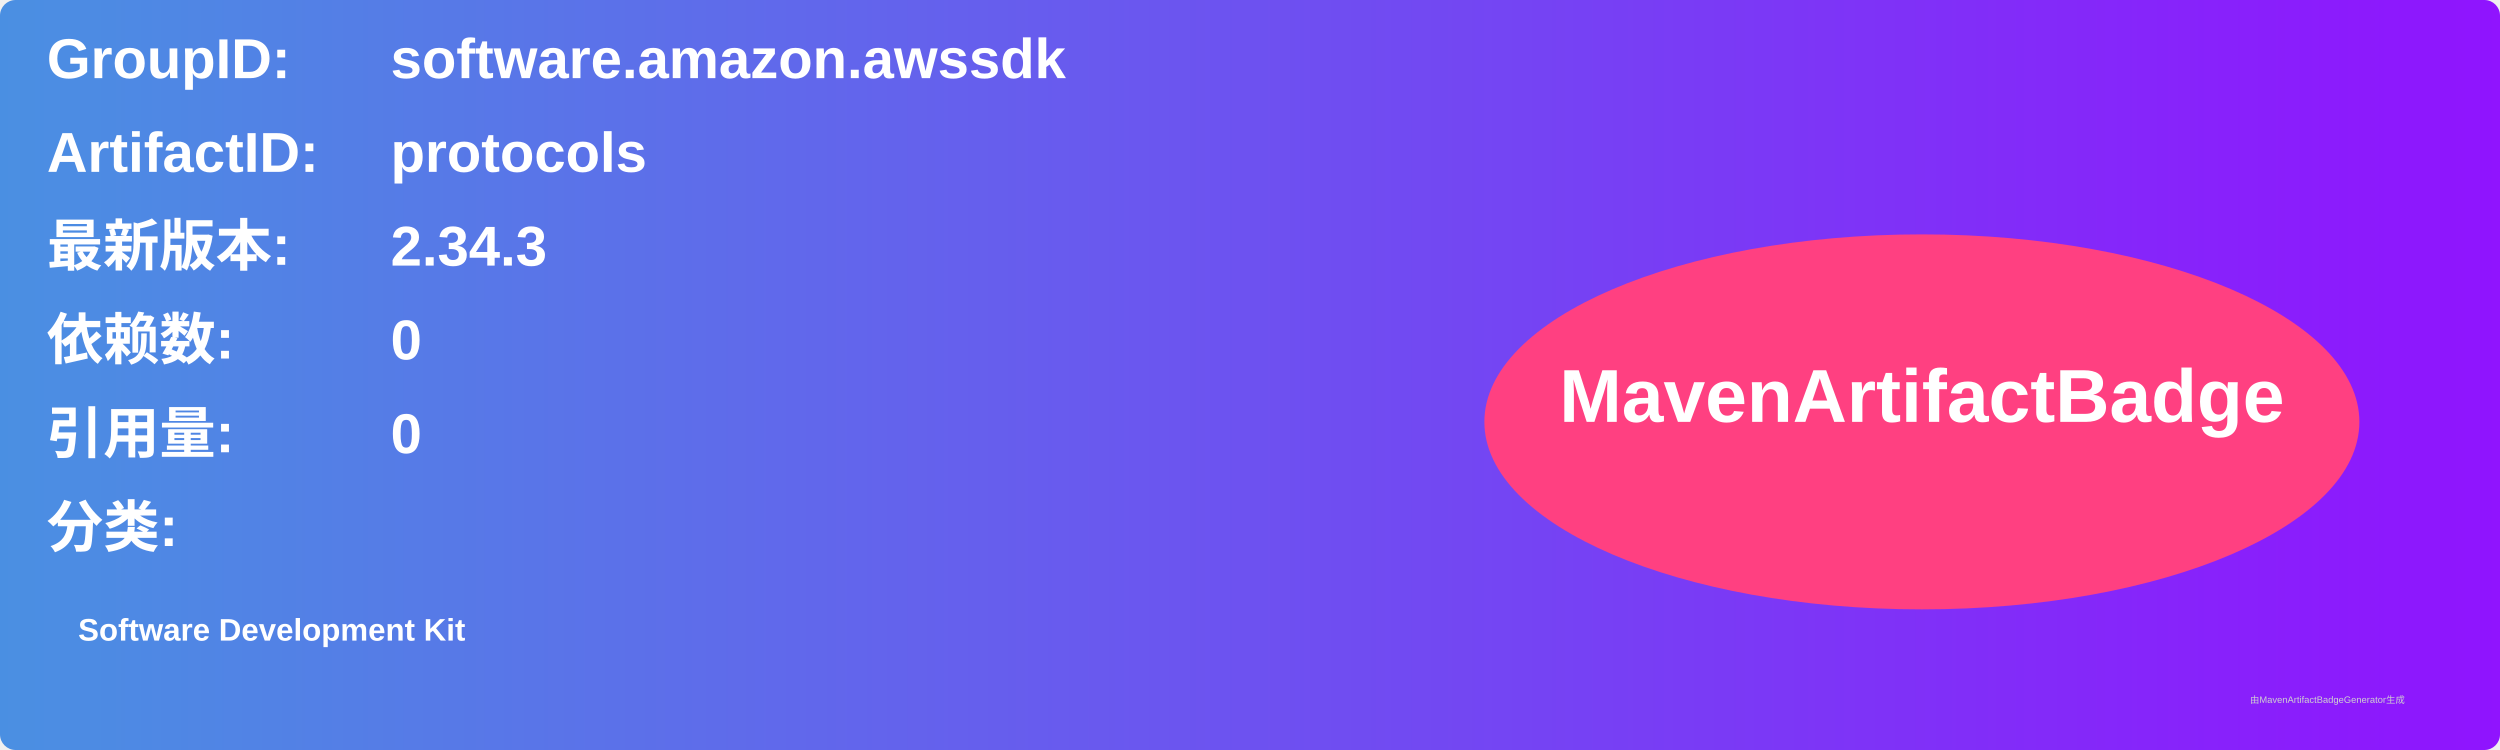
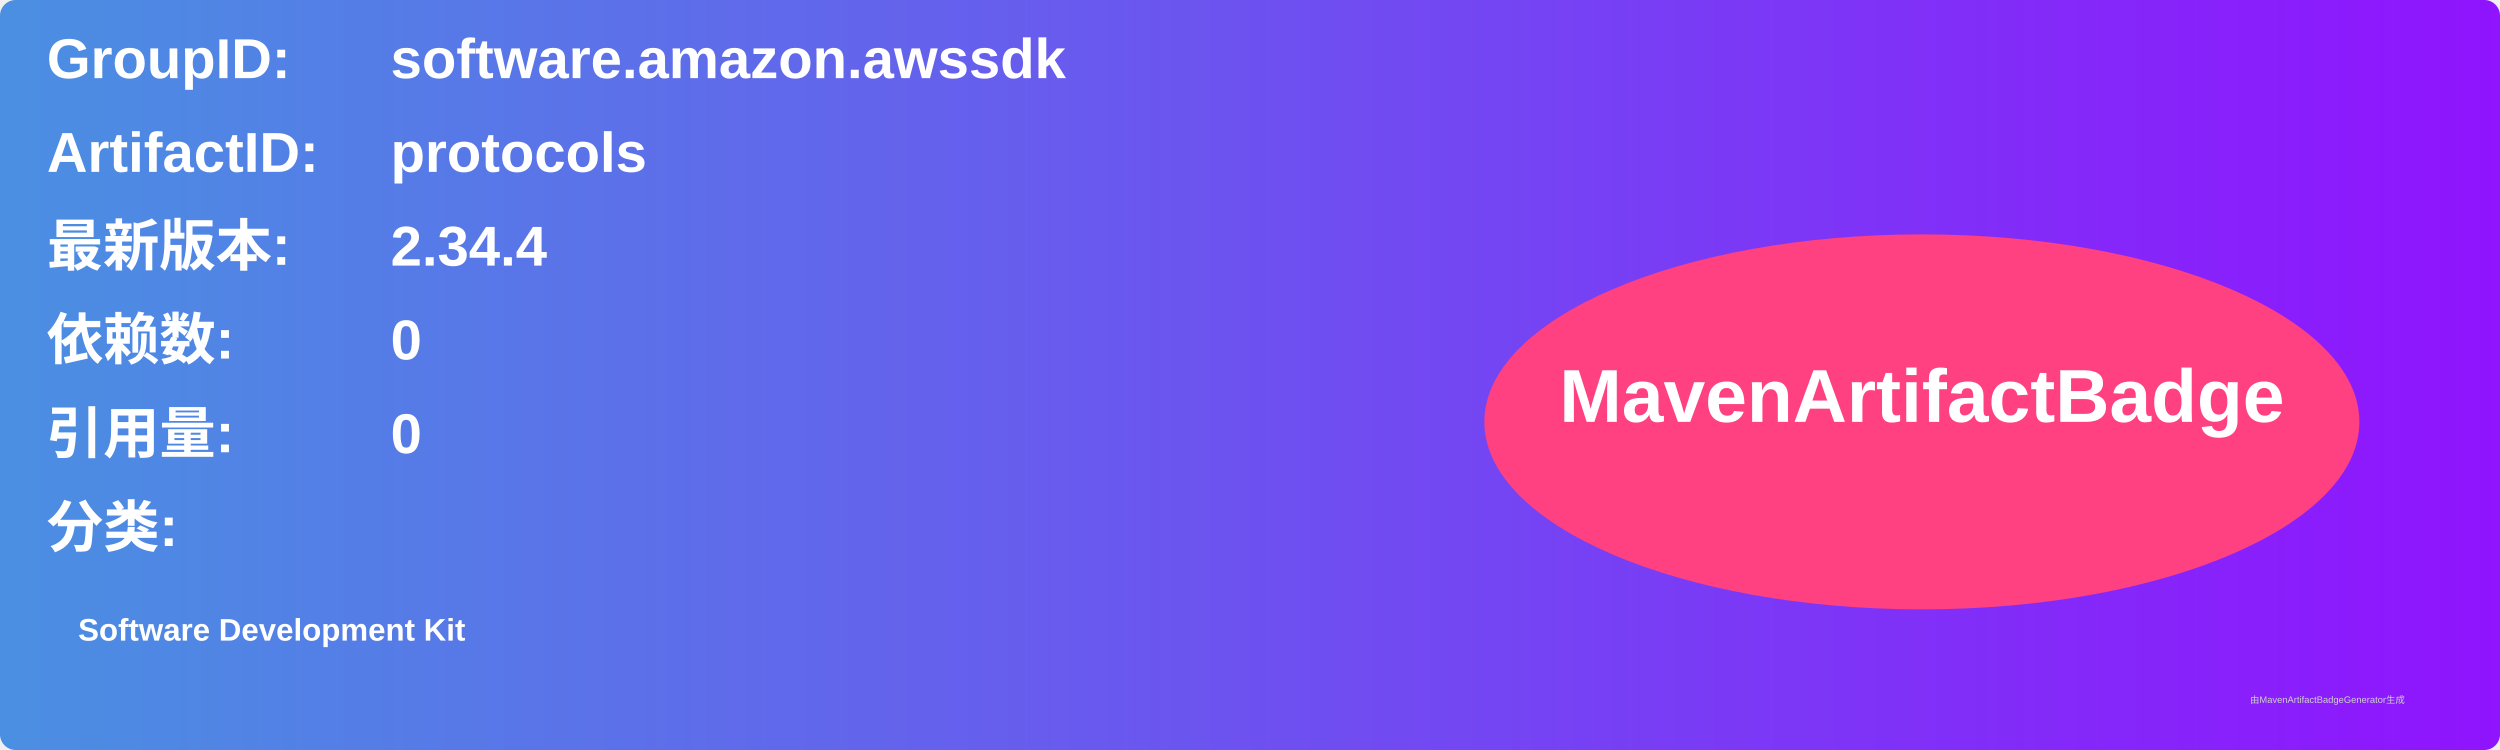
<svg xmlns="http://www.w3.org/2000/svg" width="800" height="240" viewBox="0 0 800 240">
  <linearGradient id="grad" x1="0%" y1="0%" x2="100%" y2="0%">
    <stop offset="0%" stop-color="#4a90e2" />
    <stop offset="100%" stop-color="#9013fe" />
  </linearGradient>
  <rect width="100%" height="100%" rx="5" ry="5" fill="url(#grad)" />
  <g transform="translate(15, 15)">
    <text x="0" y="10" font-family="Arial" font-size="18" fill="white" font-weight="bold" width="260">GroupID:</text>
    <text x="110" y="10" font-family="Arial" font-size="18" fill="white" font-weight="bold" width="460">software.amazon.awssdk</text>
    <text x="0" y="40" font-family="Arial" font-size="18" fill="white" font-weight="bold" width="260">ArtifactID:</text>
    <text x="110" y="40" font-family="Arial" font-size="18" fill="white" font-weight="bold" width="460">protocols</text>
    <text x="0" y="70" font-family="Arial" font-size="18" fill="white" font-weight="bold">最新版本:</text>
    <text x="110" y="70" font-family="Arial" font-size="18" fill="white" font-weight="bold">
-       <tspan font-weight="bold">2.34.3</tspan>
+       <tspan font-weight="bold">2.34.4</tspan>
    </text>
    <text x="0" y="100" font-family="Arial" font-size="18" fill="white" font-weight="bold">依赖数: </text>
    <text x="110" y="100" font-family="Arial" font-size="18" fill="white">
      <tspan font-weight="bold">0</tspan>
    </text>
    <text x="0" y="130" font-family="Arial" font-size="18" fill="white" font-weight="bold">引用量: </text>
    <text x="110" y="130" font-family="Arial" font-size="18" fill="white">
      <tspan font-weight="bold">0</tspan>
    </text>
    <text x="0" y="160" font-family="Arial" font-size="18" fill="white" font-weight="bold">分类:</text>
    <text x="10" y="190" font-family="Arial" font-size="10" fill="white">
      <tspan font-weight="bold">Software Development Kit</tspan>
    </text>
    <ellipse cx="600" cy="120" rx="140" ry="60" fill="#ff4081" />
    <text x="600" y="120" text-anchor="middle" font-family="Arial" font-size="24" fill="white" font-weight="bold">MavenArtifactBadge</text>
  </g>
  <text x="720" y="225" font-family="Arial" font-size="3" fill="#d0d0d0">由MavenArtifactBadgeGenerator生成</text>
</svg>
